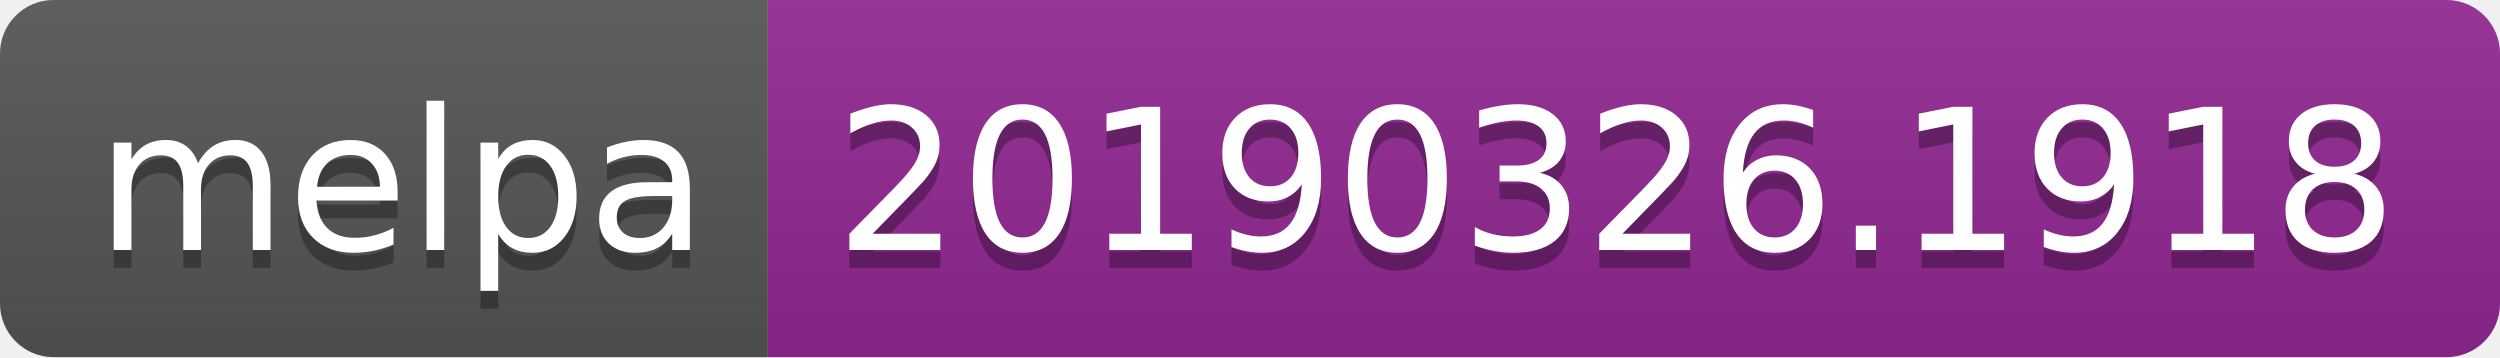
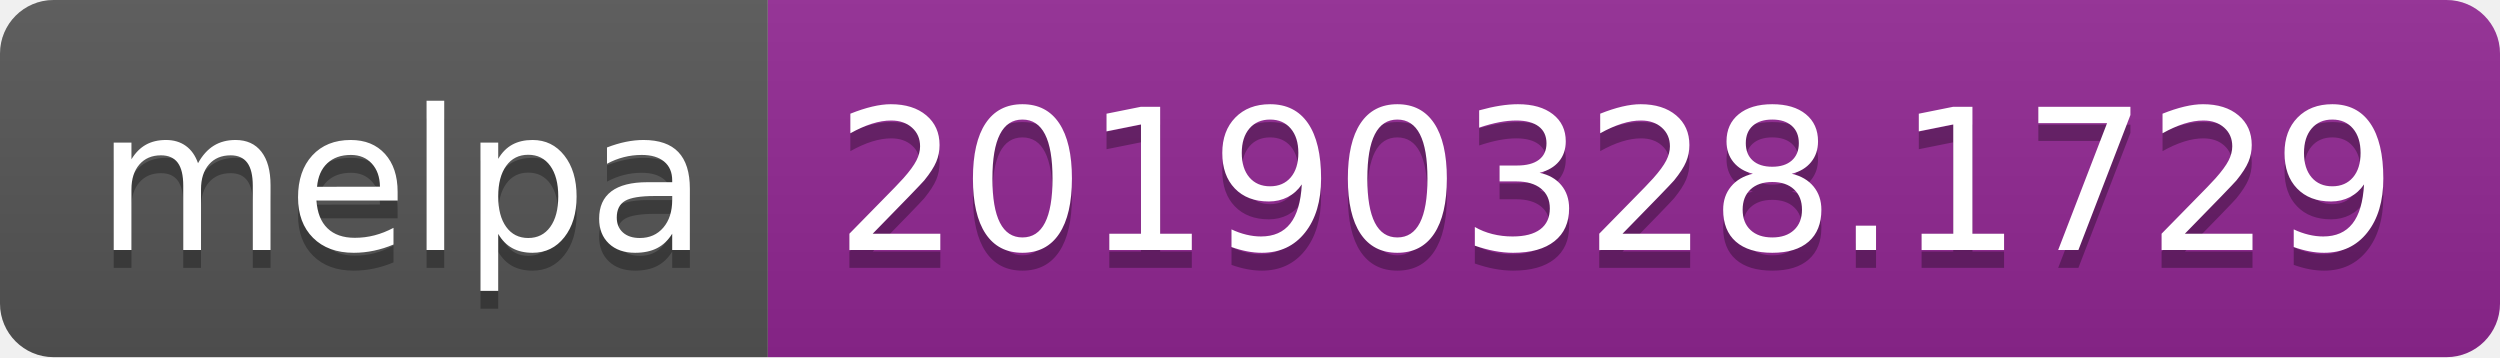
<svg xmlns="http://www.w3.org/2000/svg" width="140" height="20">
  <linearGradient id="b" x2="0" y2="100%">
    <stop offset="0" stop-color="#bbb" stop-opacity=".1" />
    <stop offset="1" stop-opacity=".1" />
  </linearGradient>
  <clipPath id="a">
    <rect width="140" height="20" rx="3" fill="#fff" />
  </clipPath>
  <g clip-path="url(#a)">
    <path fill="#555" d="M0 0h43v20H0z" />
    <path fill="#922793" d="M43 0h97v20H43z" />
    <path fill="url(#b)" d="M0 0h140v20H0z" />
  </g>
  <g fill="#fff" text-anchor="middle" font-family="DejaVu Sans,Verdana,Geneva,sans-serif" font-size="110">
    <text x="225" y="150" fill="#010101" fill-opacity=".3" transform="scale(.1)" textLength="330">melpa</text>
    <text x="225" y="140" transform="scale(.1)" textLength="330">melpa</text>
-     <text x="905" y="150" fill="#010101" fill-opacity=".3" transform="scale(.1)" textLength="870">20190326.1918</text>
-     <text x="905" y="140" transform="scale(.1)" textLength="870">20190326.1918</text>
+     <text x="905" y="150" fill="#010101" fill-opacity=".3" transform="scale(.1)" textLength="870">20190328.1729</text>
+     <text x="905" y="140" transform="scale(.1)" textLength="870">20190328.1729</text>
  </g>
</svg>
